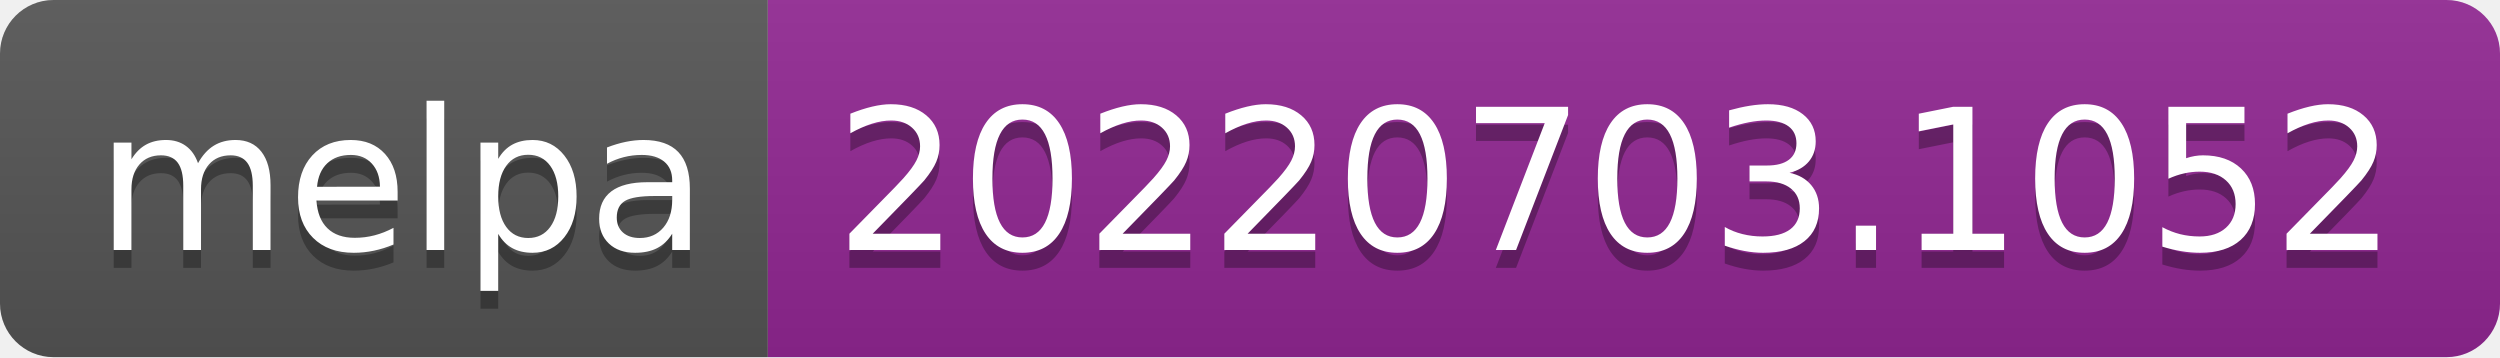
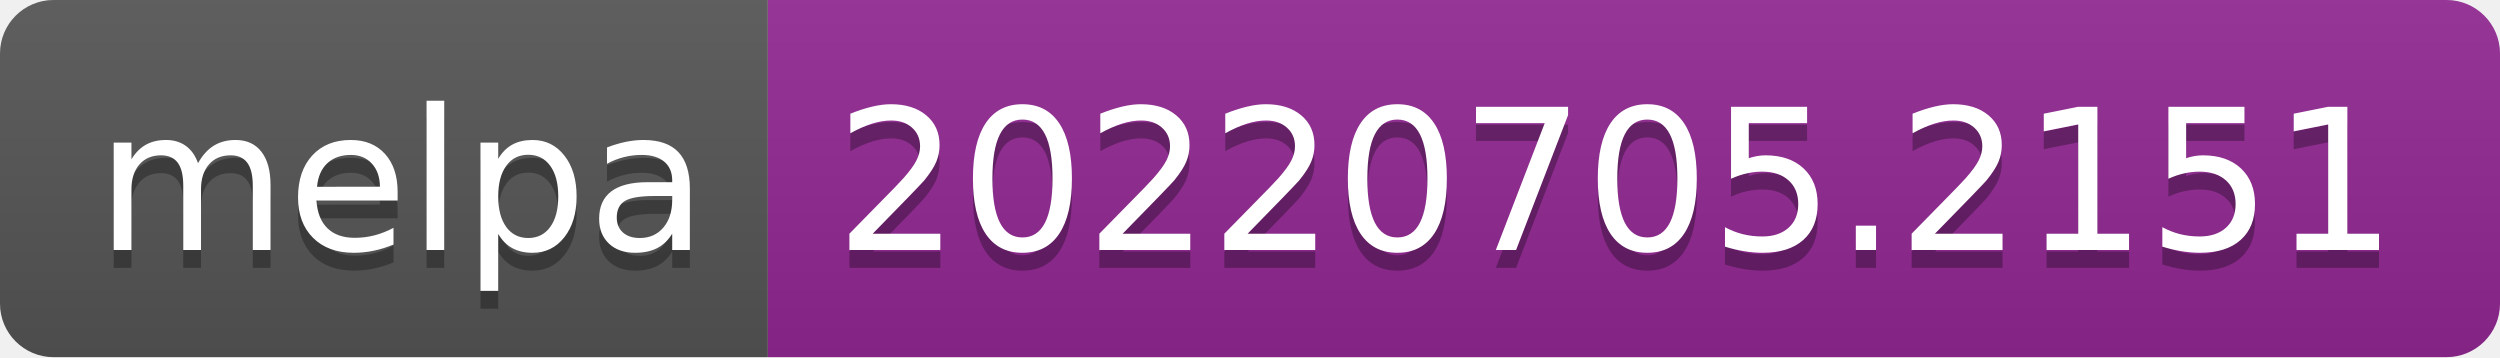
- <svg xmlns="http://www.w3.org/2000/svg" width="140" height="20" role="img" aria-label="melpa: 20220703.1052">
+ <svg xmlns="http://www.w3.org/2000/svg" width="140" height="20" role="img" aria-label="melpa: 20220705.2151">
  <linearGradient id="s" x2="0" y2="100%">
    <stop offset="0" stop-color="#bbb" stop-opacity=".1" />
    <stop offset="1" stop-opacity=".1" />
  </linearGradient>
  <clipPath id="r">
    <rect width="140" height="20" rx="3" fill="#fff" />
  </clipPath>
  <g clip-path="url(#r)">
    <rect width="43" height="20" fill="#555" />
    <rect x="43" width="97" height="20" fill="#922793" />
    <rect width="140" height="20" fill="url(#s)" />
  </g>
  <g fill="#fff" text-anchor="middle" font-family="Verdana,Geneva,DejaVu Sans,sans-serif" text-rendering="geometricPrecision" font-size="110">
    <text aria-hidden="true" x="225" y="150" fill="#010101" fill-opacity=".3" transform="scale(.1)" textLength="330">melpa</text>
    <text x="225" y="140" transform="scale(.1)" fill="#fff" textLength="330">melpa</text>
-     <text aria-hidden="true" x="905" y="150" fill="#010101" fill-opacity=".3" transform="scale(.1)" textLength="870">20220703.1052</text>
-     <text x="905" y="140" transform="scale(.1)" fill="#fff" textLength="870">20220703.1052</text>
+     <text aria-hidden="true" x="905" y="150" fill="#010101" fill-opacity=".3" transform="scale(.1)" textLength="870">20220705.2151</text>
+     <text x="905" y="140" transform="scale(.1)" fill="#fff" textLength="870">20220705.2151</text>
  </g>
</svg>
